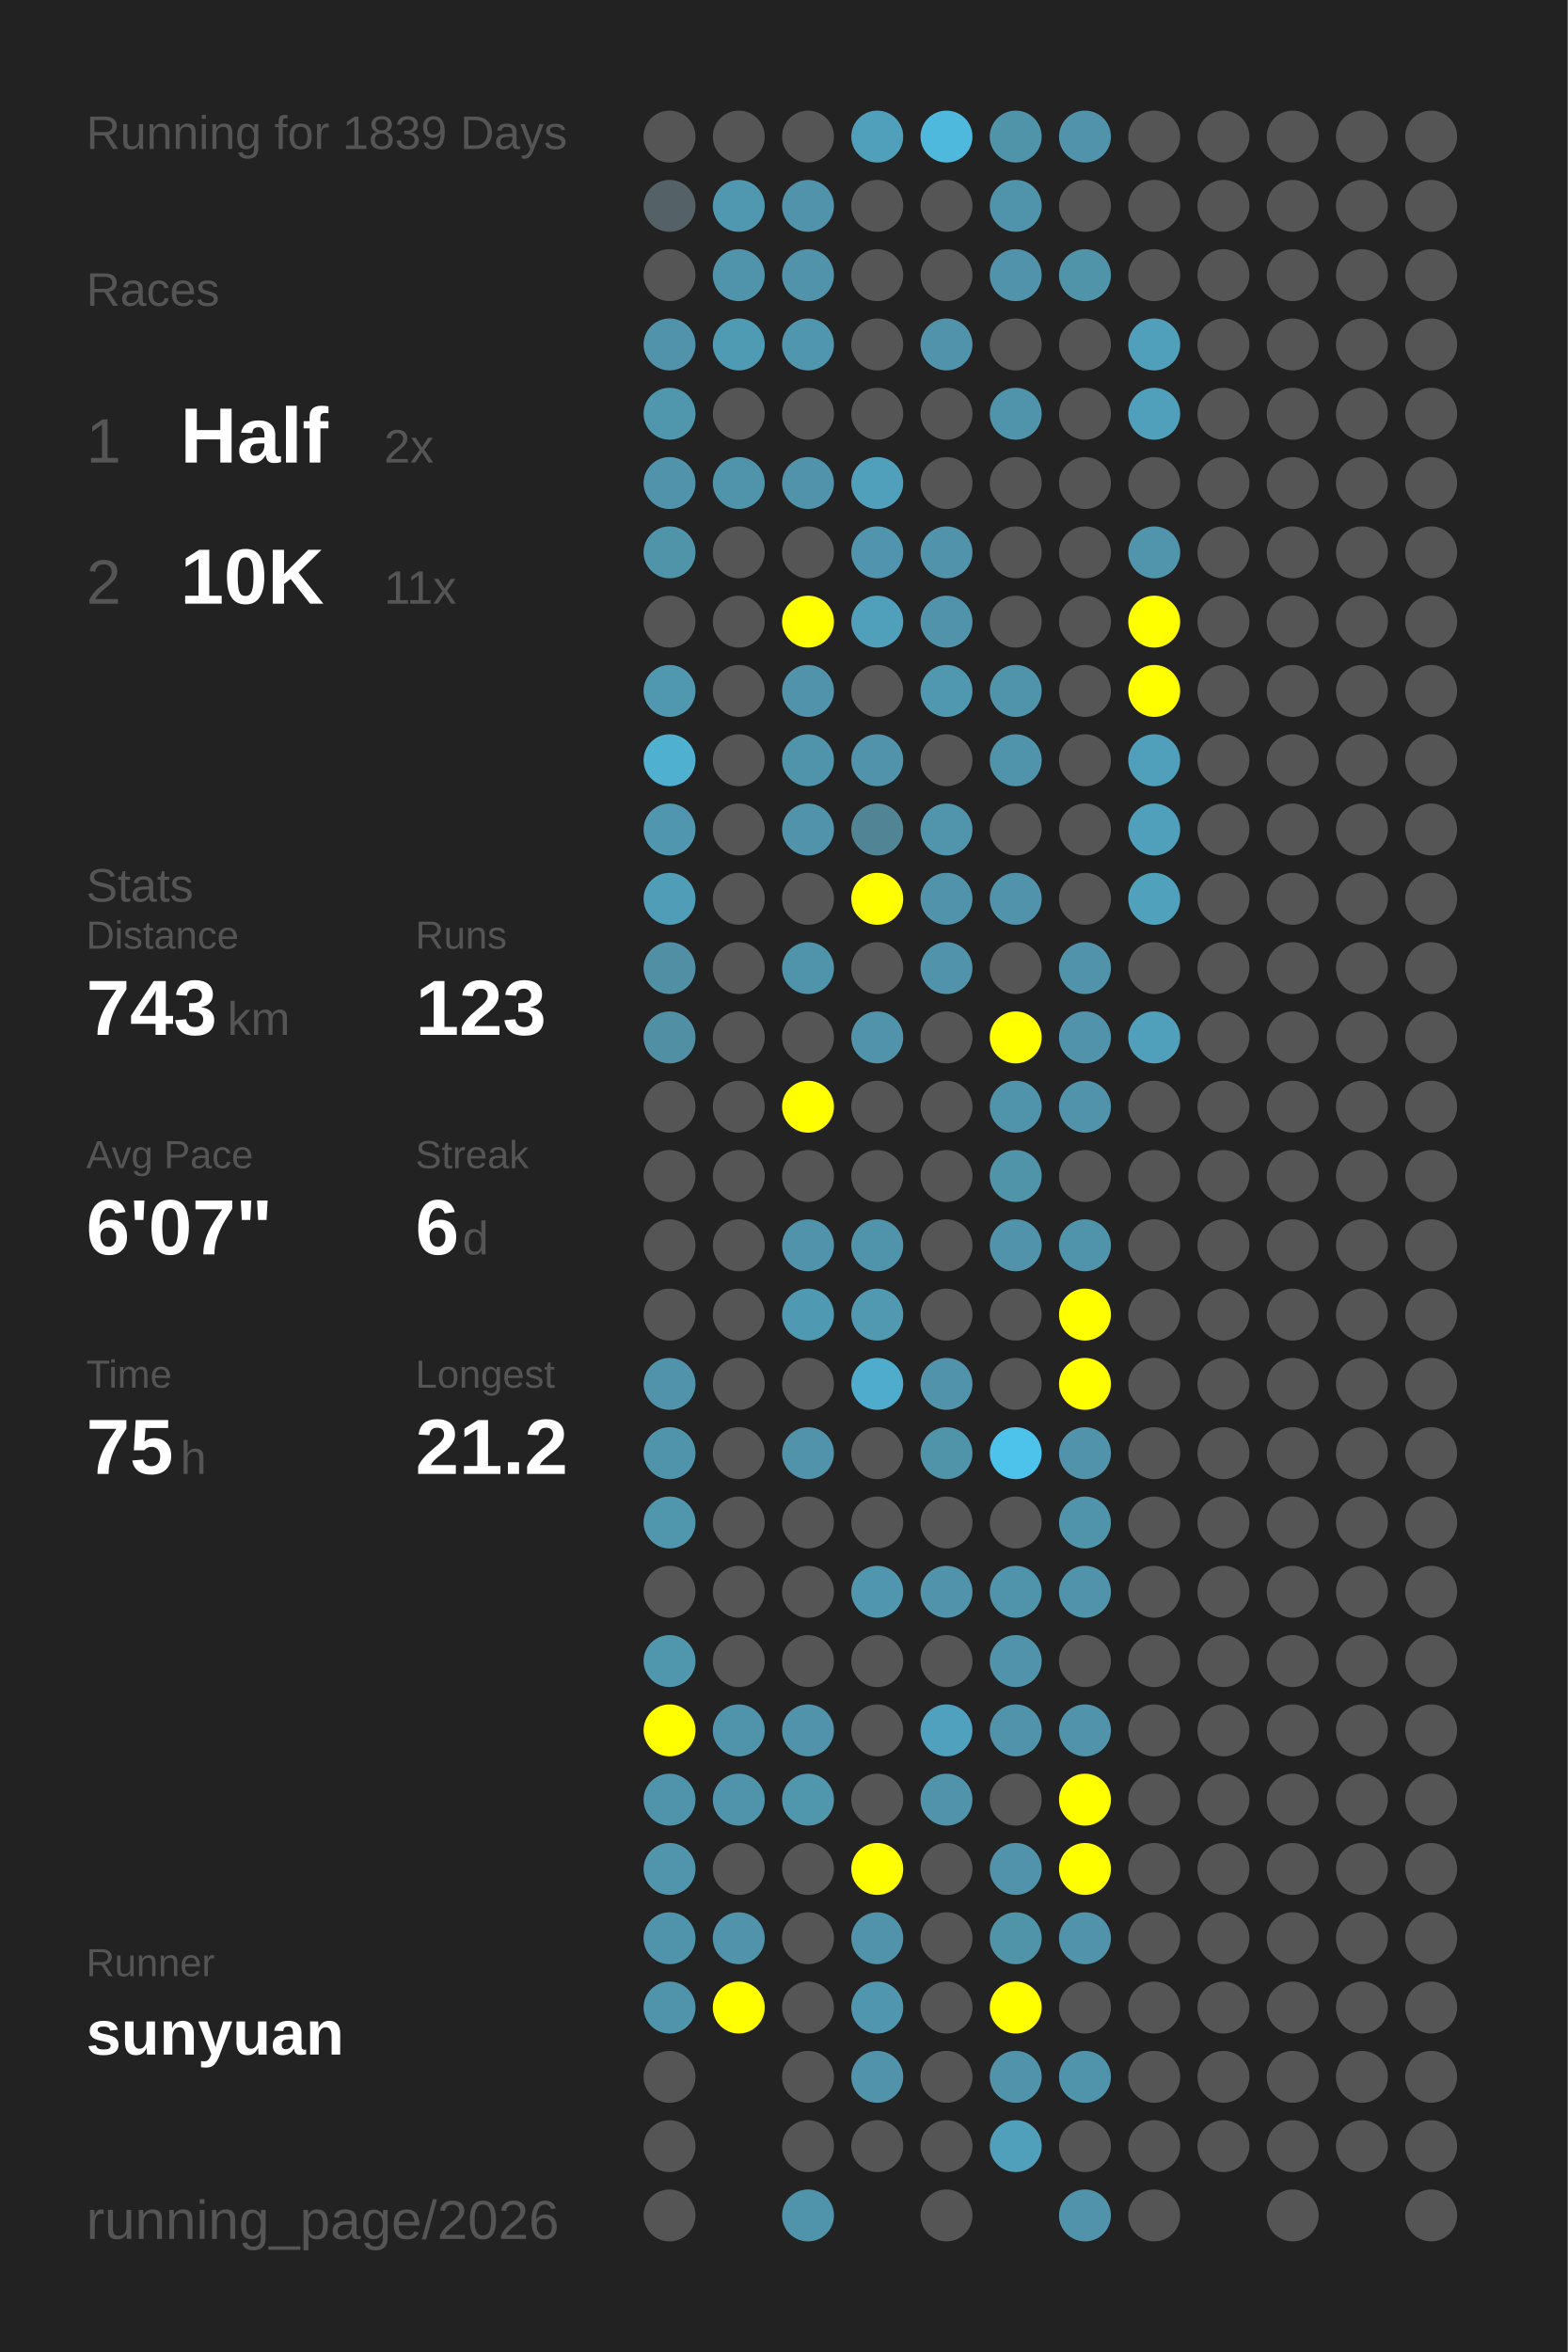
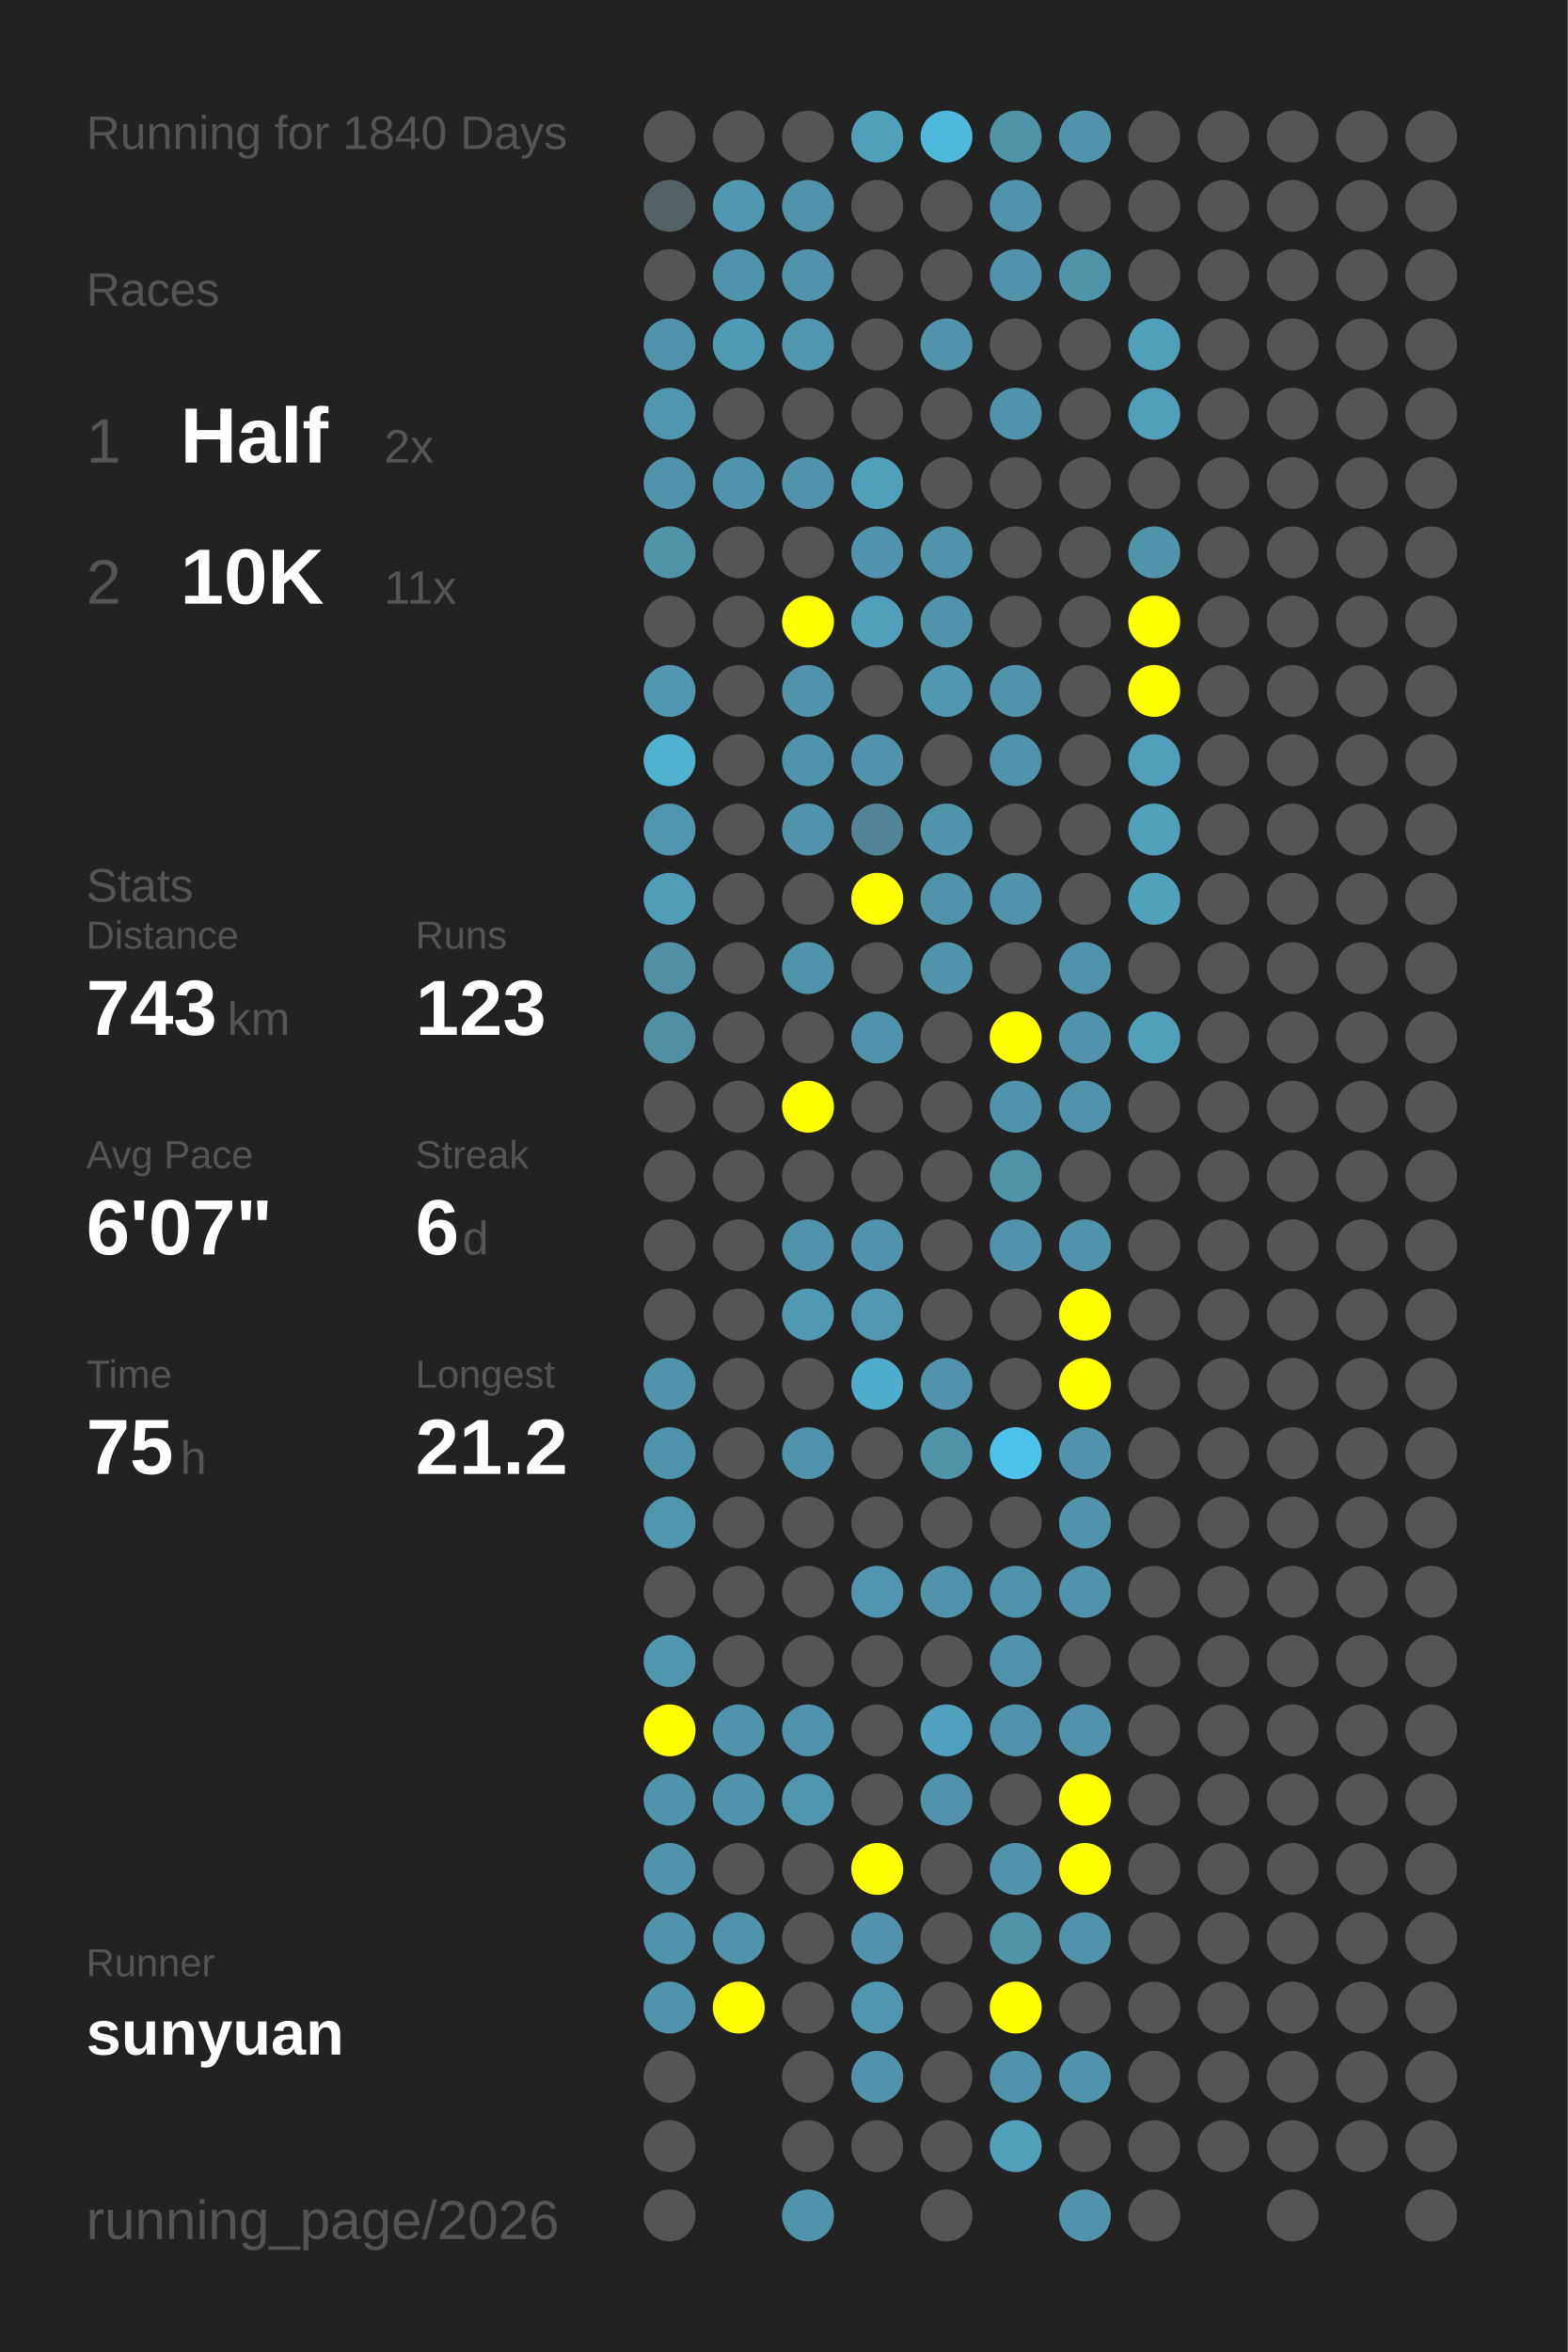
<svg xmlns="http://www.w3.org/2000/svg" baseProfile="full" height="300mm" version="1.1" viewBox="0,0,200,300" width="200mm">
  <defs />
  <rect fill="#222222" height="300" width="200" x="0" y="0" />
-   <text fill="#555555" style="font-size:6px; font-family:Arial;" x="11" y="19">Running for 1839 Days</text>
+   <text fill="#555555" style="font-size:6px; font-family:Arial;" x="11" y="19">Running for 1840 Days</text>
  <text fill="#555555" style="font-size:6px; font-family:Arial;" x="11" y="39">Races</text>
  <text fill="#555555" style="font-size:8px; font-family:Arial;" x="11" y="59">1</text>
  <text fill="#FFFFFF" style="font-size:10px; font-family:Arial; font-weight:bold;" x="23" y="59">Half</text>
  <text fill="#555555" style="font-size:6px; font-family:Arial;" x="49" y="59">2x</text>
  <text fill="#555555" style="font-size:8px; font-family:Arial;" x="11" y="77">2</text>
  <text fill="#FFFFFF" style="font-size:10px; font-family:Arial; font-weight:bold;" x="23" y="77">10K</text>
  <text fill="#555555" style="font-size:6px; font-family:Arial;" x="49" y="77">11x</text>
  <text fill="#555555" style="font-size:6px; font-family:Arial;" x="11" y="115">Stats</text>
  <text fill="#555555" style="font-size:5px; font-family:Arial;" x="11" y="121">Distance</text>
  <text fill="#FFFFFF" style="font-size:10px; font-family:Arial; font-weight:bold;" x="11" y="132">743</text>
  <text fill="#555555" style="font-size:6px; font-family:Arial;" x="29" y="132">km</text>
  <text fill="#555555" style="font-size:5px; font-family:Arial;" x="53" y="121">Runs</text>
  <text fill="#FFFFFF" style="font-size:10px; font-family:Arial; font-weight:bold;" x="53" y="132">123</text>
  <text fill="#555555" style="font-size:5px; font-family:Arial;" x="11" y="149">Avg Pace</text>
  <text fill="#FFFFFF" style="font-size:10px; font-family:Arial; font-weight:bold;" x="11" y="160">6'07"</text>
  <text fill="#555555" style="font-size:5px; font-family:Arial;" x="53" y="149">Streak</text>
  <text fill="#FFFFFF" style="font-size:10px; font-family:Arial; font-weight:bold;" x="53" y="160">6</text>
  <text fill="#555555" style="font-size:6px; font-family:Arial;" x="59" y="160">d</text>
  <text fill="#555555" style="font-size:5px; font-family:Arial;" x="11" y="177">Time</text>
  <text fill="#FFFFFF" style="font-size:10px; font-family:Arial; font-weight:bold;" x="11" y="188">75</text>
  <text fill="#555555" style="font-size:6px; font-family:Arial;" x="23" y="188">h</text>
  <text fill="#555555" style="font-size:5px; font-family:Arial;" x="53" y="177">Longest</text>
  <text fill="#FFFFFF" style="font-size:10px; font-family:Arial; font-weight:bold;" x="53" y="188">21.2</text>
  <text fill="#555555" style="font-size:5px; font-family:Arial;" x="11" y="252.065">Runner</text>
  <text fill="#FFFFFF" style="font-size:8px; font-family:Arial; font-weight:bold;" x="11" y="262.065">sunyuan</text>
  <text fill="#555555" style="font-size:7px; font-family:Arial;" x="11" y="285.581">running_page/2026</text>
  <circle cx="85.417" cy="17.419" fill="#555555" r="3.312" />
  <circle cx="85.417" cy="26.258" fill="#546166" r="3.312" />
  <circle cx="85.417" cy="35.097" fill="#555555" r="3.312" />
  <circle cx="85.417" cy="43.935" fill="#5093aa" r="3.312" />
  <circle cx="85.417" cy="52.774" fill="#5096ad" r="3.312" />
  <circle cx="85.417" cy="61.613" fill="#5093aa" r="3.312" />
  <circle cx="85.417" cy="70.452" fill="#5094aa" r="3.312" />
  <circle cx="85.417" cy="79.29" fill="#555555" r="3.312" />
  <circle cx="85.417" cy="88.129" fill="#5098b0" r="3.312" />
  <circle cx="85.417" cy="96.968" fill="#4fb0d0" r="3.312" />
  <circle cx="85.417" cy="105.806" fill="#5096ae" r="3.312" />
  <circle cx="85.417" cy="114.645" fill="#509db8" r="3.312" />
  <circle cx="85.417" cy="123.484" fill="#518fa5" r="3.312" />
  <circle cx="85.417" cy="132.323" fill="#518fa4" r="3.312" />
  <circle cx="85.417" cy="141.161" fill="#555555" r="3.312" />
  <circle cx="85.417" cy="150" fill="#555555" r="3.312" />
  <circle cx="85.417" cy="158.839" fill="#555555" r="3.312" />
  <circle cx="85.417" cy="167.677" fill="#555555" r="3.312" />
  <circle cx="85.417" cy="176.516" fill="#5093aa" r="3.312" />
  <circle cx="85.417" cy="185.355" fill="#5094ab" r="3.312" />
  <circle cx="85.417" cy="194.194" fill="#5096ad" r="3.312" />
  <circle cx="85.417" cy="203.032" fill="#555555" r="3.312" />
  <circle cx="85.417" cy="211.871" fill="#5096ad" r="3.312" />
  <circle cx="85.417" cy="220.71" fill="#FFFF00" r="3.312" />
  <circle cx="85.417" cy="229.548" fill="#5094ab" r="3.312" />
  <circle cx="85.417" cy="238.387" fill="#5095ac" r="3.312" />
  <circle cx="85.417" cy="247.226" fill="#5094ab" r="3.312" />
  <circle cx="85.417" cy="256.065" fill="#5094ab" r="3.312" />
  <circle cx="85.417" cy="264.903" fill="#555555" r="3.312" />
  <circle cx="85.417" cy="273.742" fill="#555555" r="3.312" />
  <circle cx="85.417" cy="282.581" fill="#555555" r="3.312" />
  <circle cx="94.25" cy="17.419" fill="#555555" r="3.312" />
  <circle cx="94.25" cy="26.258" fill="#5098b0" r="3.312" />
  <circle cx="94.25" cy="35.097" fill="#5094ab" r="3.312" />
  <circle cx="94.25" cy="43.935" fill="#509bb4" r="3.312" />
  <circle cx="94.25" cy="52.774" fill="#555555" r="3.312" />
  <circle cx="94.25" cy="61.613" fill="#5094ab" r="3.312" />
  <circle cx="94.25" cy="70.452" fill="#555555" r="3.312" />
  <circle cx="94.25" cy="79.29" fill="#555555" r="3.312" />
  <circle cx="94.25" cy="88.129" fill="#555555" r="3.312" />
  <circle cx="94.25" cy="96.968" fill="#555555" r="3.312" />
  <circle cx="94.25" cy="105.806" fill="#555555" r="3.312" />
  <circle cx="94.25" cy="114.645" fill="#555555" r="3.312" />
  <circle cx="94.25" cy="123.484" fill="#555555" r="3.312" />
  <circle cx="94.25" cy="132.323" fill="#555555" r="3.312" />
  <circle cx="94.25" cy="141.161" fill="#555555" r="3.312" />
  <circle cx="94.25" cy="150" fill="#555555" r="3.312" />
  <circle cx="94.25" cy="158.839" fill="#555555" r="3.312" />
  <circle cx="94.25" cy="167.677" fill="#555555" r="3.312" />
  <circle cx="94.25" cy="176.516" fill="#555555" r="3.312" />
  <circle cx="94.25" cy="185.355" fill="#555555" r="3.312" />
  <circle cx="94.25" cy="194.194" fill="#555555" r="3.312" />
  <circle cx="94.25" cy="203.032" fill="#555555" r="3.312" />
  <circle cx="94.25" cy="211.871" fill="#555555" r="3.312" />
  <circle cx="94.25" cy="220.71" fill="#5094ab" r="3.312" />
  <circle cx="94.25" cy="229.548" fill="#5094ab" r="3.312" />
  <circle cx="94.25" cy="238.387" fill="#555555" r="3.312" />
  <circle cx="94.25" cy="247.226" fill="#5093aa" r="3.312" />
  <circle cx="94.25" cy="256.065" fill="#FFFF00" r="3.312" />
  <circle cx="103.083" cy="17.419" fill="#555555" r="3.312" />
  <circle cx="103.083" cy="26.258" fill="#5093aa" r="3.312" />
  <circle cx="103.083" cy="35.097" fill="#5093aa" r="3.312" />
  <circle cx="103.083" cy="43.935" fill="#5096ae" r="3.312" />
  <circle cx="103.083" cy="52.774" fill="#555555" r="3.312" />
  <circle cx="103.083" cy="61.613" fill="#5093aa" r="3.312" />
  <circle cx="103.083" cy="70.452" fill="#555555" r="3.312" />
  <circle cx="103.083" cy="79.29" fill="#FFFF00" r="3.312" />
  <circle cx="103.083" cy="88.129" fill="#5093aa" r="3.312" />
  <circle cx="103.083" cy="96.968" fill="#5094ab" r="3.312" />
  <circle cx="103.083" cy="105.806" fill="#5093aa" r="3.312" />
  <circle cx="103.083" cy="114.645" fill="#555555" r="3.312" />
  <circle cx="103.083" cy="123.484" fill="#5094ab" r="3.312" />
  <circle cx="103.083" cy="132.323" fill="#555555" r="3.312" />
  <circle cx="103.083" cy="141.161" fill="#FFFF00" r="3.312" />
  <circle cx="103.083" cy="150" fill="#555555" r="3.312" />
  <circle cx="103.083" cy="158.839" fill="#5093aa" r="3.312" />
  <circle cx="103.083" cy="167.677" fill="#5099b2" r="3.312" />
  <circle cx="103.083" cy="176.516" fill="#555555" r="3.312" />
  <circle cx="103.083" cy="185.355" fill="#5093aa" r="3.312" />
  <circle cx="103.083" cy="194.194" fill="#555555" r="3.312" />
  <circle cx="103.083" cy="203.032" fill="#555555" r="3.312" />
  <circle cx="103.083" cy="211.871" fill="#555555" r="3.312" />
  <circle cx="103.083" cy="220.71" fill="#5093aa" r="3.312" />
  <circle cx="103.083" cy="229.548" fill="#5096ad" r="3.312" />
  <circle cx="103.083" cy="238.387" fill="#555555" r="3.312" />
  <circle cx="103.083" cy="247.226" fill="#555555" r="3.312" />
  <circle cx="103.083" cy="256.065" fill="#555555" r="3.312" />
  <circle cx="103.083" cy="264.903" fill="#555555" r="3.312" />
  <circle cx="103.083" cy="273.742" fill="#555555" r="3.312" />
  <circle cx="103.083" cy="282.581" fill="#5094ab" r="3.312" />
  <circle cx="111.917" cy="17.419" fill="#50a0bb" r="3.312" />
  <circle cx="111.917" cy="26.258" fill="#555555" r="3.312" />
  <circle cx="111.917" cy="35.097" fill="#555555" r="3.312" />
  <circle cx="111.917" cy="43.935" fill="#555555" r="3.312" />
  <circle cx="111.917" cy="52.774" fill="#555555" r="3.312" />
  <circle cx="111.917" cy="61.613" fill="#50a0bc" r="3.312" />
  <circle cx="111.917" cy="70.452" fill="#5095ad" r="3.312" />
  <circle cx="111.917" cy="79.29" fill="#50a0bb" r="3.312" />
  <circle cx="111.917" cy="88.129" fill="#555555" r="3.312" />
  <circle cx="111.917" cy="96.968" fill="#5093aa" r="3.312" />
  <circle cx="111.917" cy="105.806" fill="#518495" r="3.312" />
  <circle cx="111.917" cy="114.645" fill="#FFFF00" r="3.312" />
  <circle cx="111.917" cy="123.484" fill="#555555" r="3.312" />
  <circle cx="111.917" cy="132.323" fill="#5093aa" r="3.312" />
  <circle cx="111.917" cy="141.161" fill="#555555" r="3.312" />
  <circle cx="111.917" cy="150" fill="#555555" r="3.312" />
  <circle cx="111.917" cy="158.839" fill="#5094ab" r="3.312" />
  <circle cx="111.917" cy="167.677" fill="#5099b1" r="3.312" />
  <circle cx="111.917" cy="176.516" fill="#4faccc" r="3.312" />
  <circle cx="111.917" cy="185.355" fill="#555555" r="3.312" />
  <circle cx="111.917" cy="194.194" fill="#555555" r="3.312" />
  <circle cx="111.917" cy="203.032" fill="#5096ae" r="3.312" />
  <circle cx="111.917" cy="211.871" fill="#555555" r="3.312" />
  <circle cx="111.917" cy="220.71" fill="#555555" r="3.312" />
  <circle cx="111.917" cy="229.548" fill="#555555" r="3.312" />
  <circle cx="111.917" cy="238.387" fill="#FFFF00" r="3.312" />
  <circle cx="111.917" cy="247.226" fill="#5093aa" r="3.312" />
  <circle cx="111.917" cy="256.065" fill="#5096ae" r="3.312" />
  <circle cx="111.917" cy="264.903" fill="#5093aa" r="3.312" />
  <circle cx="111.917" cy="273.742" fill="#555555" r="3.312" />
  <circle cx="120.75" cy="17.419" fill="#4eb9dd" r="3.312" />
  <circle cx="120.75" cy="26.258" fill="#555555" r="3.312" />
  <circle cx="120.75" cy="35.097" fill="#555555" r="3.312" />
  <circle cx="120.75" cy="43.935" fill="#5093aa" r="3.312" />
  <circle cx="120.75" cy="52.774" fill="#555555" r="3.312" />
  <circle cx="120.75" cy="61.613" fill="#555555" r="3.312" />
  <circle cx="120.75" cy="70.452" fill="#5093aa" r="3.312" />
  <circle cx="120.75" cy="79.29" fill="#5093aa" r="3.312" />
  <circle cx="120.75" cy="88.129" fill="#5098b0" r="3.312" />
  <circle cx="120.75" cy="96.968" fill="#555555" r="3.312" />
  <circle cx="120.75" cy="105.806" fill="#5095ac" r="3.312" />
  <circle cx="120.75" cy="114.645" fill="#5093aa" r="3.312" />
  <circle cx="120.75" cy="123.484" fill="#5093aa" r="3.312" />
  <circle cx="120.75" cy="132.323" fill="#555555" r="3.312" />
  <circle cx="120.75" cy="141.161" fill="#555555" r="3.312" />
  <circle cx="120.75" cy="150" fill="#555555" r="3.312" />
  <circle cx="120.75" cy="158.839" fill="#555555" r="3.312" />
  <circle cx="120.75" cy="167.677" fill="#555555" r="3.312" />
  <circle cx="120.75" cy="176.516" fill="#5093aa" r="3.312" />
  <circle cx="120.75" cy="185.355" fill="#5094aa" r="3.312" />
  <circle cx="120.75" cy="194.194" fill="#555555" r="3.312" />
  <circle cx="120.75" cy="203.032" fill="#5093aa" r="3.312" />
  <circle cx="120.75" cy="211.871" fill="#555555" r="3.312" />
  <circle cx="120.75" cy="220.71" fill="#50a1bd" r="3.312" />
  <circle cx="120.75" cy="229.548" fill="#5093aa" r="3.312" />
  <circle cx="120.75" cy="238.387" fill="#555555" r="3.312" />
  <circle cx="120.75" cy="247.226" fill="#555555" r="3.312" />
  <circle cx="120.75" cy="256.065" fill="#555555" r="3.312" />
  <circle cx="120.75" cy="264.903" fill="#555555" r="3.312" />
  <circle cx="120.75" cy="273.742" fill="#555555" r="3.312" />
  <circle cx="120.75" cy="282.581" fill="#555555" r="3.312" />
  <circle cx="129.583" cy="17.419" fill="#5094aa" r="3.312" />
  <circle cx="129.583" cy="26.258" fill="#5094ab" r="3.312" />
  <circle cx="129.583" cy="35.097" fill="#5093aa" r="3.312" />
  <circle cx="129.583" cy="43.935" fill="#555555" r="3.312" />
  <circle cx="129.583" cy="52.774" fill="#5094ab" r="3.312" />
  <circle cx="129.583" cy="61.613" fill="#555555" r="3.312" />
  <circle cx="129.583" cy="70.452" fill="#555555" r="3.312" />
  <circle cx="129.583" cy="79.29" fill="#555555" r="3.312" />
  <circle cx="129.583" cy="88.129" fill="#5094ab" r="3.312" />
  <circle cx="129.583" cy="96.968" fill="#5094ab" r="3.312" />
  <circle cx="129.583" cy="105.806" fill="#555555" r="3.312" />
  <circle cx="129.583" cy="114.645" fill="#5093aa" r="3.312" />
  <circle cx="129.583" cy="123.484" fill="#555555" r="3.312" />
  <circle cx="129.583" cy="132.323" fill="#FFFF00" r="3.312" />
  <circle cx="129.583" cy="141.161" fill="#5094ab" r="3.312" />
  <circle cx="129.583" cy="150" fill="#5094aa" r="3.312" />
  <circle cx="129.583" cy="158.839" fill="#5093aa" r="3.312" />
  <circle cx="129.583" cy="167.677" fill="#555555" r="3.312" />
  <circle cx="129.583" cy="176.516" fill="#555555" r="3.312" />
  <circle cx="129.583" cy="185.355" fill="#4dc3eb" r="3.312" />
  <circle cx="129.583" cy="194.194" fill="#555555" r="3.312" />
  <circle cx="129.583" cy="203.032" fill="#5094ab" r="3.312" />
  <circle cx="129.583" cy="211.871" fill="#5093aa" r="3.312" />
  <circle cx="129.583" cy="220.71" fill="#5093aa" r="3.312" />
  <circle cx="129.583" cy="229.548" fill="#555555" r="3.312" />
  <circle cx="129.583" cy="238.387" fill="#5093aa" r="3.312" />
  <circle cx="129.583" cy="247.226" fill="#5094aa" r="3.312" />
  <circle cx="129.583" cy="256.065" fill="#FFFF00" r="3.312" />
  <circle cx="129.583" cy="264.903" fill="#5093aa" r="3.312" />
  <circle cx="129.583" cy="273.742" fill="#50a0bb" r="3.312" />
  <circle cx="138.417" cy="17.419" fill="#5093aa" r="3.312" />
  <circle cx="138.417" cy="26.258" fill="#555555" r="3.312" />
  <circle cx="138.417" cy="35.097" fill="#5094aa" r="3.312" />
  <circle cx="138.417" cy="43.935" fill="#555555" r="3.312" />
  <circle cx="138.417" cy="52.774" fill="#555555" r="3.312" />
  <circle cx="138.417" cy="61.613" fill="#555555" r="3.312" />
  <circle cx="138.417" cy="70.452" fill="#555555" r="3.312" />
  <circle cx="138.417" cy="79.29" fill="#555555" r="3.312" />
  <circle cx="138.417" cy="88.129" fill="#555555" r="3.312" />
  <circle cx="138.417" cy="96.968" fill="#555555" r="3.312" />
  <circle cx="138.417" cy="105.806" fill="#555555" r="3.312" />
  <circle cx="138.417" cy="114.645" fill="#555555" r="3.312" />
  <circle cx="138.417" cy="123.484" fill="#5093aa" r="3.312" />
  <circle cx="138.417" cy="132.323" fill="#5093aa" r="3.312" />
  <circle cx="138.417" cy="141.161" fill="#5093aa" r="3.312" />
  <circle cx="138.417" cy="150" fill="#555555" r="3.312" />
  <circle cx="138.417" cy="158.839" fill="#5094ab" r="3.312" />
  <circle cx="138.417" cy="167.677" fill="#FFFF00" r="3.312" />
  <circle cx="138.417" cy="176.516" fill="#FFFF00" r="3.312" />
  <circle cx="138.417" cy="185.355" fill="#5093aa" r="3.312" />
  <circle cx="138.417" cy="194.194" fill="#5094ab" r="3.312" />
  <circle cx="138.417" cy="203.032" fill="#5093aa" r="3.312" />
  <circle cx="138.417" cy="211.871" fill="#555555" r="3.312" />
  <circle cx="138.417" cy="220.71" fill="#5093aa" r="3.312" />
  <circle cx="138.417" cy="229.548" fill="#FFFF00" r="3.312" />
  <circle cx="138.417" cy="238.387" fill="#FFFF00" r="3.312" />
  <circle cx="138.417" cy="247.226" fill="#5093aa" r="3.312" />
  <circle cx="138.417" cy="256.065" fill="#555555" r="3.312" />
  <circle cx="138.417" cy="264.903" fill="#5094ab" r="3.312" />
  <circle cx="138.417" cy="273.742" fill="#555555" r="3.312" />
  <circle cx="138.417" cy="282.581" fill="#5093aa" r="3.312" />
  <circle cx="147.25" cy="17.419" fill="#555555" r="3.312" />
  <circle cx="147.25" cy="26.258" fill="#555555" r="3.312" />
  <circle cx="147.25" cy="35.097" fill="#555555" r="3.312" />
  <circle cx="147.25" cy="43.935" fill="#50a0bb" r="3.312" />
  <circle cx="147.25" cy="52.774" fill="#50a0bb" r="3.312" />
  <circle cx="147.25" cy="61.613" fill="#555555" r="3.312" />
  <circle cx="147.25" cy="70.452" fill="#5095ac" r="3.312" />
  <circle cx="147.25" cy="79.29" fill="#FFFF00" r="3.312" />
  <circle cx="147.25" cy="88.129" fill="#FFFF00" r="3.312" />
  <circle cx="147.25" cy="96.968" fill="#50a0bb" r="3.312" />
  <circle cx="147.25" cy="105.806" fill="#50a0bb" r="3.312" />
  <circle cx="147.25" cy="114.645" fill="#50a1bc" r="3.312" />
  <circle cx="147.25" cy="123.484" fill="#555555" r="3.312" />
  <circle cx="147.25" cy="132.323" fill="#50a0bb" r="3.312" />
  <circle cx="147.25" cy="141.161" fill="#555555" r="3.312" />
  <circle cx="147.25" cy="150" fill="#555555" r="3.312" />
  <circle cx="147.25" cy="158.839" fill="#555555" r="3.312" />
  <circle cx="147.25" cy="167.677" fill="#555555" r="3.312" />
  <circle cx="147.25" cy="176.516" fill="#555555" r="3.312" />
  <circle cx="147.25" cy="185.355" fill="#555555" r="3.312" />
  <circle cx="147.25" cy="194.194" fill="#555555" r="3.312" />
  <circle cx="147.25" cy="203.032" fill="#555555" r="3.312" />
  <circle cx="147.25" cy="211.871" fill="#555555" r="3.312" />
  <circle cx="147.25" cy="220.71" fill="#555555" r="3.312" />
  <circle cx="147.25" cy="229.548" fill="#555555" r="3.312" />
  <circle cx="147.25" cy="238.387" fill="#555555" r="3.312" />
  <circle cx="147.25" cy="247.226" fill="#555555" r="3.312" />
  <circle cx="147.25" cy="256.065" fill="#555555" r="3.312" />
  <circle cx="147.25" cy="264.903" fill="#555555" r="3.312" />
  <circle cx="147.25" cy="273.742" fill="#555555" r="3.312" />
  <circle cx="147.25" cy="282.581" fill="#555555" r="3.312" />
  <circle cx="156.083" cy="17.419" fill="#555555" r="3.312" />
  <circle cx="156.083" cy="26.258" fill="#555555" r="3.312" />
  <circle cx="156.083" cy="35.097" fill="#555555" r="3.312" />
  <circle cx="156.083" cy="43.935" fill="#555555" r="3.312" />
  <circle cx="156.083" cy="52.774" fill="#555555" r="3.312" />
  <circle cx="156.083" cy="61.613" fill="#555555" r="3.312" />
  <circle cx="156.083" cy="70.452" fill="#555555" r="3.312" />
  <circle cx="156.083" cy="79.29" fill="#555555" r="3.312" />
  <circle cx="156.083" cy="88.129" fill="#555555" r="3.312" />
  <circle cx="156.083" cy="96.968" fill="#555555" r="3.312" />
  <circle cx="156.083" cy="105.806" fill="#555555" r="3.312" />
  <circle cx="156.083" cy="114.645" fill="#555555" r="3.312" />
  <circle cx="156.083" cy="123.484" fill="#555555" r="3.312" />
  <circle cx="156.083" cy="132.323" fill="#555555" r="3.312" />
  <circle cx="156.083" cy="141.161" fill="#555555" r="3.312" />
  <circle cx="156.083" cy="150" fill="#555555" r="3.312" />
  <circle cx="156.083" cy="158.839" fill="#555555" r="3.312" />
  <circle cx="156.083" cy="167.677" fill="#555555" r="3.312" />
  <circle cx="156.083" cy="176.516" fill="#555555" r="3.312" />
  <circle cx="156.083" cy="185.355" fill="#555555" r="3.312" />
  <circle cx="156.083" cy="194.194" fill="#555555" r="3.312" />
  <circle cx="156.083" cy="203.032" fill="#555555" r="3.312" />
  <circle cx="156.083" cy="211.871" fill="#555555" r="3.312" />
  <circle cx="156.083" cy="220.71" fill="#555555" r="3.312" />
  <circle cx="156.083" cy="229.548" fill="#555555" r="3.312" />
  <circle cx="156.083" cy="238.387" fill="#555555" r="3.312" />
  <circle cx="156.083" cy="247.226" fill="#555555" r="3.312" />
  <circle cx="156.083" cy="256.065" fill="#555555" r="3.312" />
  <circle cx="156.083" cy="264.903" fill="#555555" r="3.312" />
  <circle cx="156.083" cy="273.742" fill="#555555" r="3.312" />
  <circle cx="164.917" cy="17.419" fill="#555555" r="3.312" />
  <circle cx="164.917" cy="26.258" fill="#555555" r="3.312" />
  <circle cx="164.917" cy="35.097" fill="#555555" r="3.312" />
  <circle cx="164.917" cy="43.935" fill="#555555" r="3.312" />
  <circle cx="164.917" cy="52.774" fill="#555555" r="3.312" />
  <circle cx="164.917" cy="61.613" fill="#555555" r="3.312" />
  <circle cx="164.917" cy="70.452" fill="#555555" r="3.312" />
  <circle cx="164.917" cy="79.29" fill="#555555" r="3.312" />
  <circle cx="164.917" cy="88.129" fill="#555555" r="3.312" />
  <circle cx="164.917" cy="96.968" fill="#555555" r="3.312" />
  <circle cx="164.917" cy="105.806" fill="#555555" r="3.312" />
  <circle cx="164.917" cy="114.645" fill="#555555" r="3.312" />
  <circle cx="164.917" cy="123.484" fill="#555555" r="3.312" />
  <circle cx="164.917" cy="132.323" fill="#555555" r="3.312" />
  <circle cx="164.917" cy="141.161" fill="#555555" r="3.312" />
  <circle cx="164.917" cy="150" fill="#555555" r="3.312" />
  <circle cx="164.917" cy="158.839" fill="#555555" r="3.312" />
  <circle cx="164.917" cy="167.677" fill="#555555" r="3.312" />
  <circle cx="164.917" cy="176.516" fill="#555555" r="3.312" />
  <circle cx="164.917" cy="185.355" fill="#555555" r="3.312" />
  <circle cx="164.917" cy="194.194" fill="#555555" r="3.312" />
  <circle cx="164.917" cy="203.032" fill="#555555" r="3.312" />
  <circle cx="164.917" cy="211.871" fill="#555555" r="3.312" />
  <circle cx="164.917" cy="220.71" fill="#555555" r="3.312" />
  <circle cx="164.917" cy="229.548" fill="#555555" r="3.312" />
  <circle cx="164.917" cy="238.387" fill="#555555" r="3.312" />
  <circle cx="164.917" cy="247.226" fill="#555555" r="3.312" />
  <circle cx="164.917" cy="256.065" fill="#555555" r="3.312" />
  <circle cx="164.917" cy="264.903" fill="#555555" r="3.312" />
  <circle cx="164.917" cy="273.742" fill="#555555" r="3.312" />
  <circle cx="164.917" cy="282.581" fill="#555555" r="3.312" />
  <circle cx="173.75" cy="17.419" fill="#555555" r="3.312" />
  <circle cx="173.75" cy="26.258" fill="#555555" r="3.312" />
  <circle cx="173.75" cy="35.097" fill="#555555" r="3.312" />
  <circle cx="173.75" cy="43.935" fill="#555555" r="3.312" />
  <circle cx="173.75" cy="52.774" fill="#555555" r="3.312" />
  <circle cx="173.75" cy="61.613" fill="#555555" r="3.312" />
  <circle cx="173.75" cy="70.452" fill="#555555" r="3.312" />
  <circle cx="173.75" cy="79.29" fill="#555555" r="3.312" />
  <circle cx="173.75" cy="88.129" fill="#555555" r="3.312" />
  <circle cx="173.75" cy="96.968" fill="#555555" r="3.312" />
  <circle cx="173.75" cy="105.806" fill="#555555" r="3.312" />
  <circle cx="173.75" cy="114.645" fill="#555555" r="3.312" />
  <circle cx="173.75" cy="123.484" fill="#555555" r="3.312" />
  <circle cx="173.75" cy="132.323" fill="#555555" r="3.312" />
  <circle cx="173.75" cy="141.161" fill="#555555" r="3.312" />
  <circle cx="173.75" cy="150" fill="#555555" r="3.312" />
  <circle cx="173.75" cy="158.839" fill="#555555" r="3.312" />
  <circle cx="173.75" cy="167.677" fill="#555555" r="3.312" />
  <circle cx="173.75" cy="176.516" fill="#555555" r="3.312" />
  <circle cx="173.75" cy="185.355" fill="#555555" r="3.312" />
  <circle cx="173.75" cy="194.194" fill="#555555" r="3.312" />
  <circle cx="173.75" cy="203.032" fill="#555555" r="3.312" />
  <circle cx="173.75" cy="211.871" fill="#555555" r="3.312" />
  <circle cx="173.75" cy="220.71" fill="#555555" r="3.312" />
  <circle cx="173.75" cy="229.548" fill="#555555" r="3.312" />
  <circle cx="173.75" cy="238.387" fill="#555555" r="3.312" />
  <circle cx="173.75" cy="247.226" fill="#555555" r="3.312" />
  <circle cx="173.75" cy="256.065" fill="#555555" r="3.312" />
  <circle cx="173.75" cy="264.903" fill="#555555" r="3.312" />
  <circle cx="173.75" cy="273.742" fill="#555555" r="3.312" />
  <circle cx="182.583" cy="17.419" fill="#555555" r="3.312" />
  <circle cx="182.583" cy="26.258" fill="#555555" r="3.312" />
  <circle cx="182.583" cy="35.097" fill="#555555" r="3.312" />
  <circle cx="182.583" cy="43.935" fill="#555555" r="3.312" />
  <circle cx="182.583" cy="52.774" fill="#555555" r="3.312" />
  <circle cx="182.583" cy="61.613" fill="#555555" r="3.312" />
  <circle cx="182.583" cy="70.452" fill="#555555" r="3.312" />
  <circle cx="182.583" cy="79.29" fill="#555555" r="3.312" />
  <circle cx="182.583" cy="88.129" fill="#555555" r="3.312" />
  <circle cx="182.583" cy="96.968" fill="#555555" r="3.312" />
  <circle cx="182.583" cy="105.806" fill="#555555" r="3.312" />
  <circle cx="182.583" cy="114.645" fill="#555555" r="3.312" />
  <circle cx="182.583" cy="123.484" fill="#555555" r="3.312" />
  <circle cx="182.583" cy="132.323" fill="#555555" r="3.312" />
  <circle cx="182.583" cy="141.161" fill="#555555" r="3.312" />
  <circle cx="182.583" cy="150" fill="#555555" r="3.312" />
  <circle cx="182.583" cy="158.839" fill="#555555" r="3.312" />
  <circle cx="182.583" cy="167.677" fill="#555555" r="3.312" />
  <circle cx="182.583" cy="176.516" fill="#555555" r="3.312" />
  <circle cx="182.583" cy="185.355" fill="#555555" r="3.312" />
  <circle cx="182.583" cy="194.194" fill="#555555" r="3.312" />
  <circle cx="182.583" cy="203.032" fill="#555555" r="3.312" />
  <circle cx="182.583" cy="211.871" fill="#555555" r="3.312" />
  <circle cx="182.583" cy="220.71" fill="#555555" r="3.312" />
  <circle cx="182.583" cy="229.548" fill="#555555" r="3.312" />
  <circle cx="182.583" cy="238.387" fill="#555555" r="3.312" />
  <circle cx="182.583" cy="247.226" fill="#555555" r="3.312" />
  <circle cx="182.583" cy="256.065" fill="#555555" r="3.312" />
  <circle cx="182.583" cy="264.903" fill="#555555" r="3.312" />
  <circle cx="182.583" cy="273.742" fill="#555555" r="3.312" />
  <circle cx="182.583" cy="282.581" fill="#555555" r="3.312" />
</svg>
